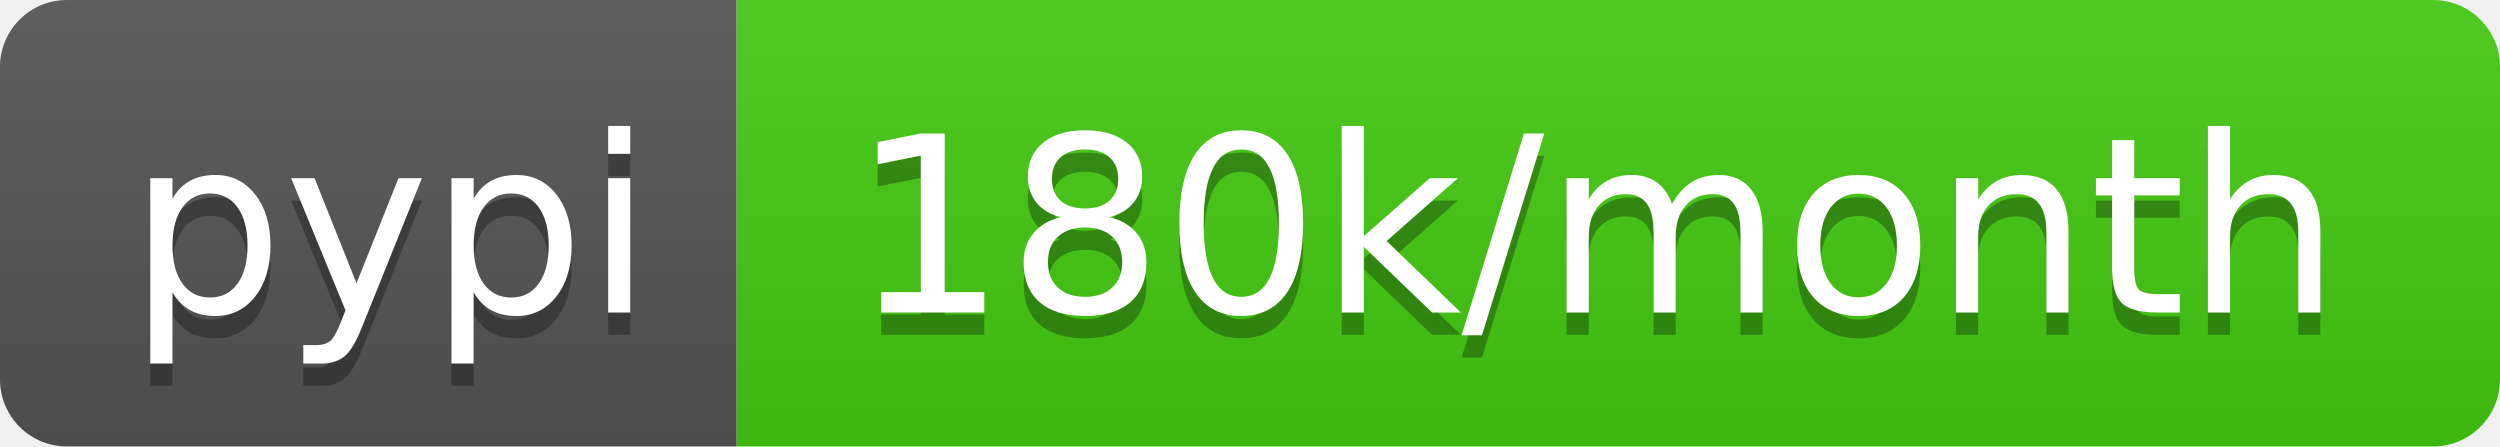
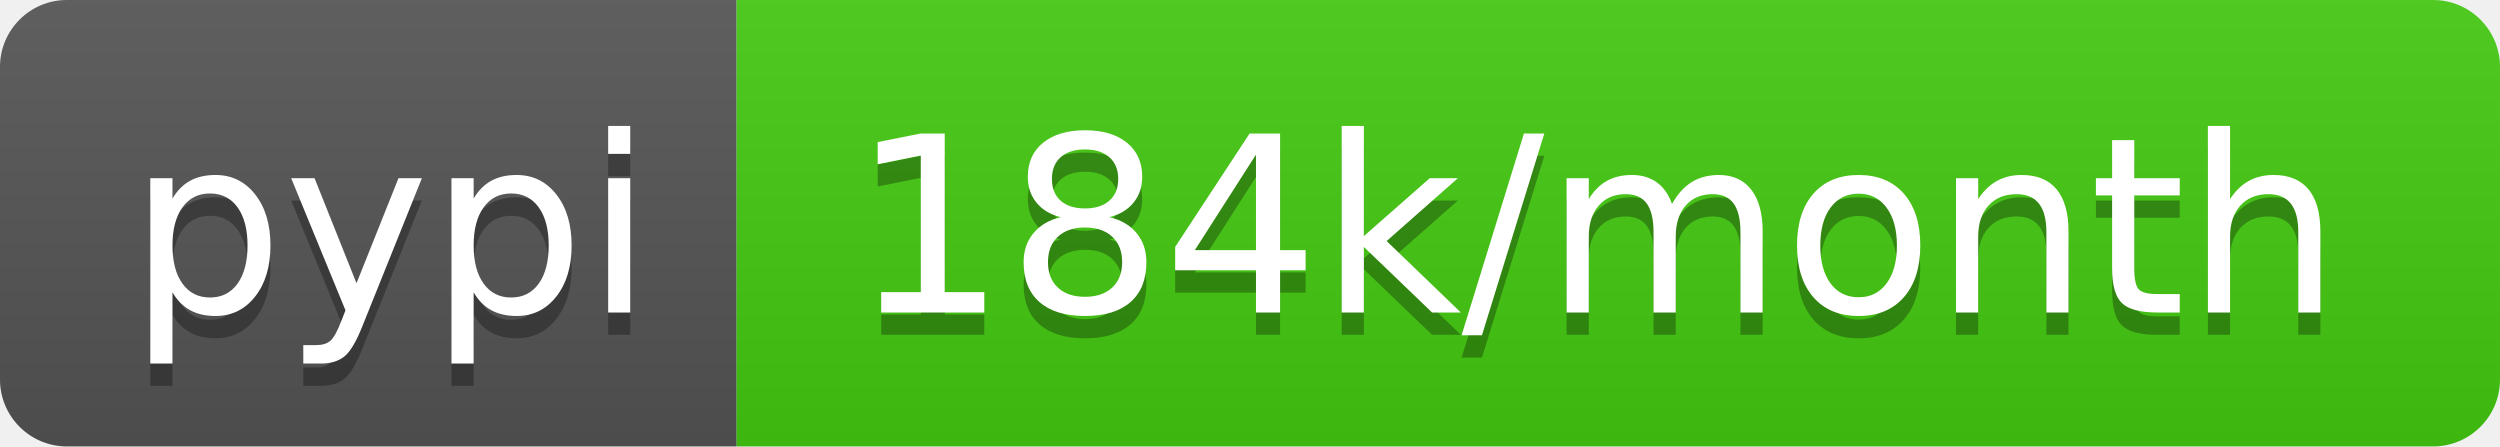
- <svg xmlns="http://www.w3.org/2000/svg" width="112" height="20" role="img" aria-label="pypi: 180k/month">
+ <svg xmlns="http://www.w3.org/2000/svg" width="112" height="20" role="img" aria-label="pypi: 184k/month">
  <linearGradient id="s" x2="0" y2="100%">
    <stop offset="0" stop-color="#bbb" stop-opacity=".1" />
    <stop offset="1" stop-opacity=".1" />
  </linearGradient>
  <clipPath id="r">
    <rect width="112" height="20" rx="3" fill="#fff" />
  </clipPath>
  <g clip-path="url(#r)">
    <rect width="33" height="20" fill="#555" />
    <rect x="33" width="79" height="20" fill="#4c1" />
    <rect width="112" height="20" fill="url(#s)" />
  </g>
  <g fill="#fff" text-anchor="middle" font-family="Verdana,Geneva,DejaVu Sans,sans-serif" text-rendering="geometricPrecision" font-size="110">
    <text aria-hidden="true" x="175" y="150" fill="#010101" fill-opacity=".3" transform="scale(.1)" textLength="230">pypi</text>
    <text x="175" y="140" transform="scale(.1)" fill="#fff" textLength="230">pypi</text>
-     <text aria-hidden="true" x="715" y="150" fill="#010101" fill-opacity=".3" transform="scale(.1)" textLength="690">180k/month</text>
-     <text x="715" y="140" transform="scale(.1)" fill="#fff" textLength="690">180k/month</text>
+     <text aria-hidden="true" x="715" y="150" fill="#010101" fill-opacity=".3" transform="scale(.1)" textLength="690">184k/month</text>
+     <text x="715" y="140" transform="scale(.1)" fill="#fff" textLength="690">184k/month</text>
  </g>
</svg>
